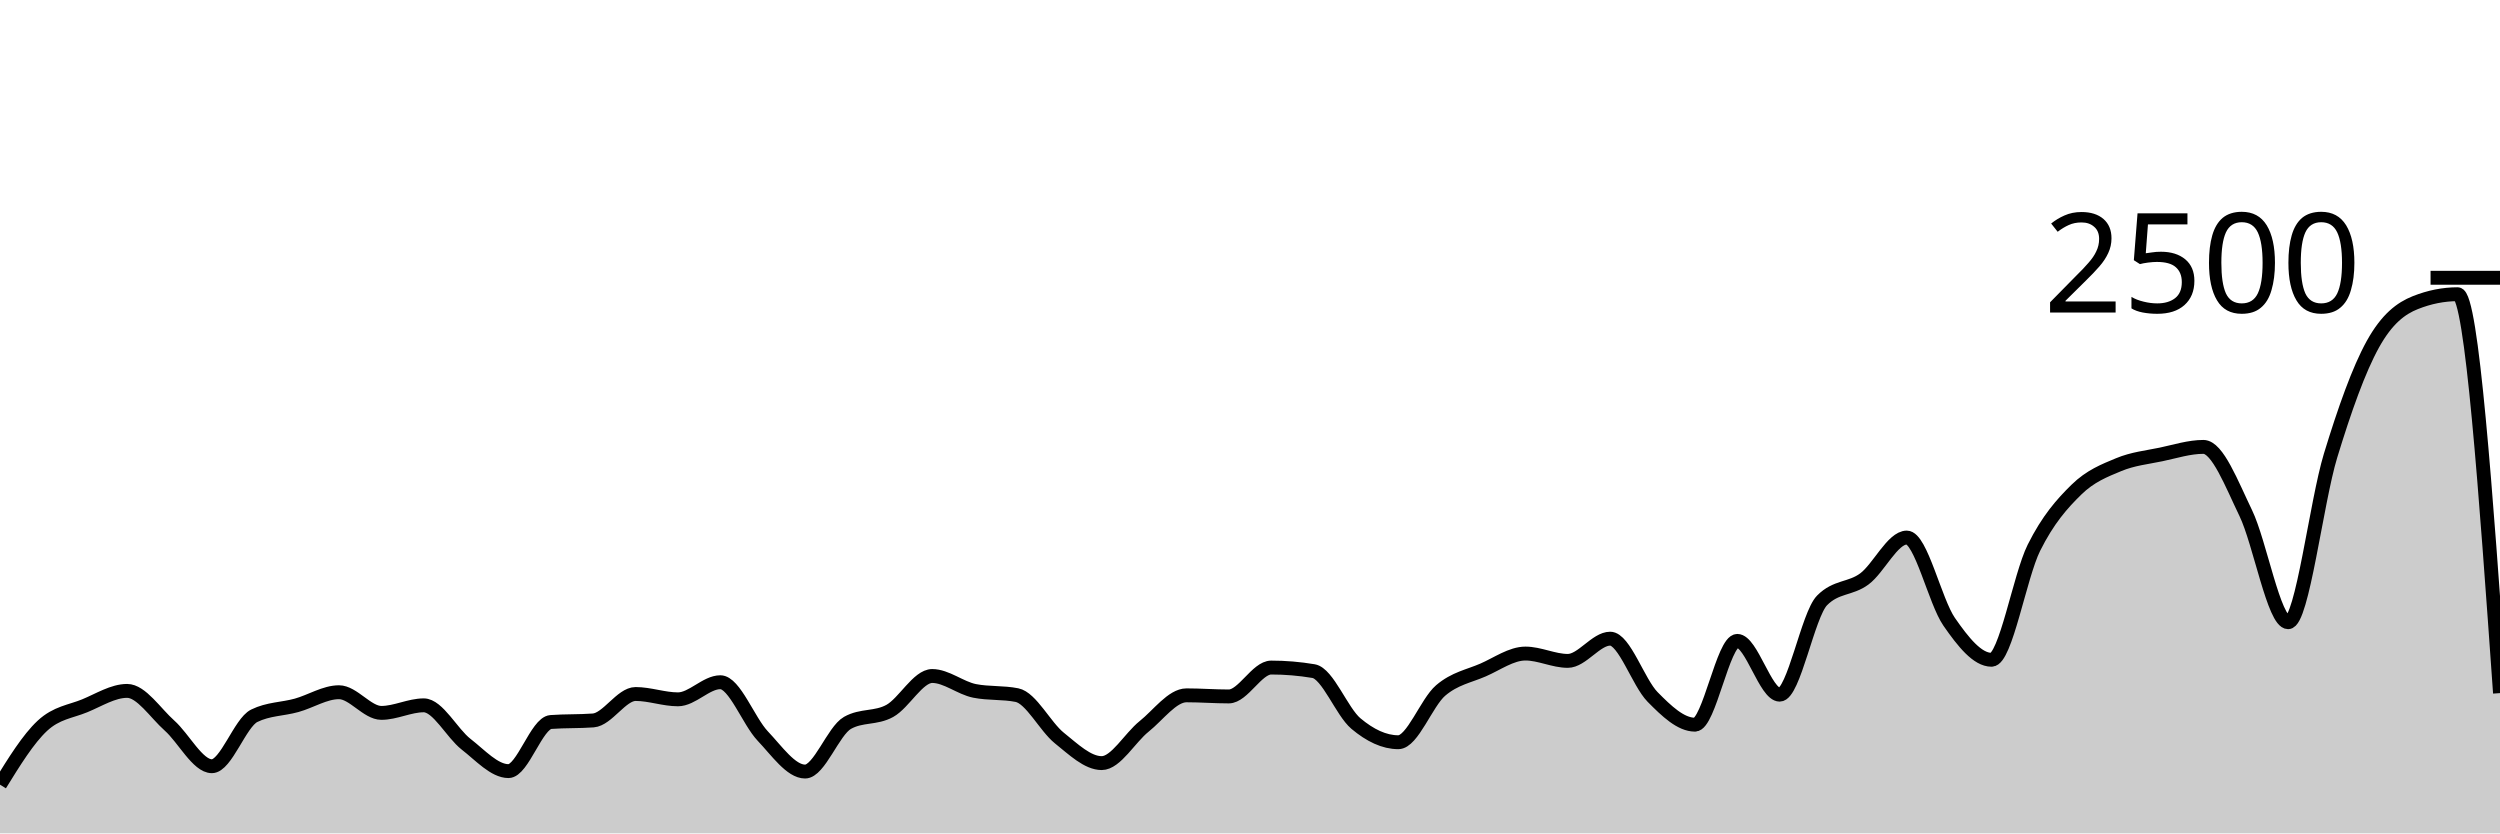
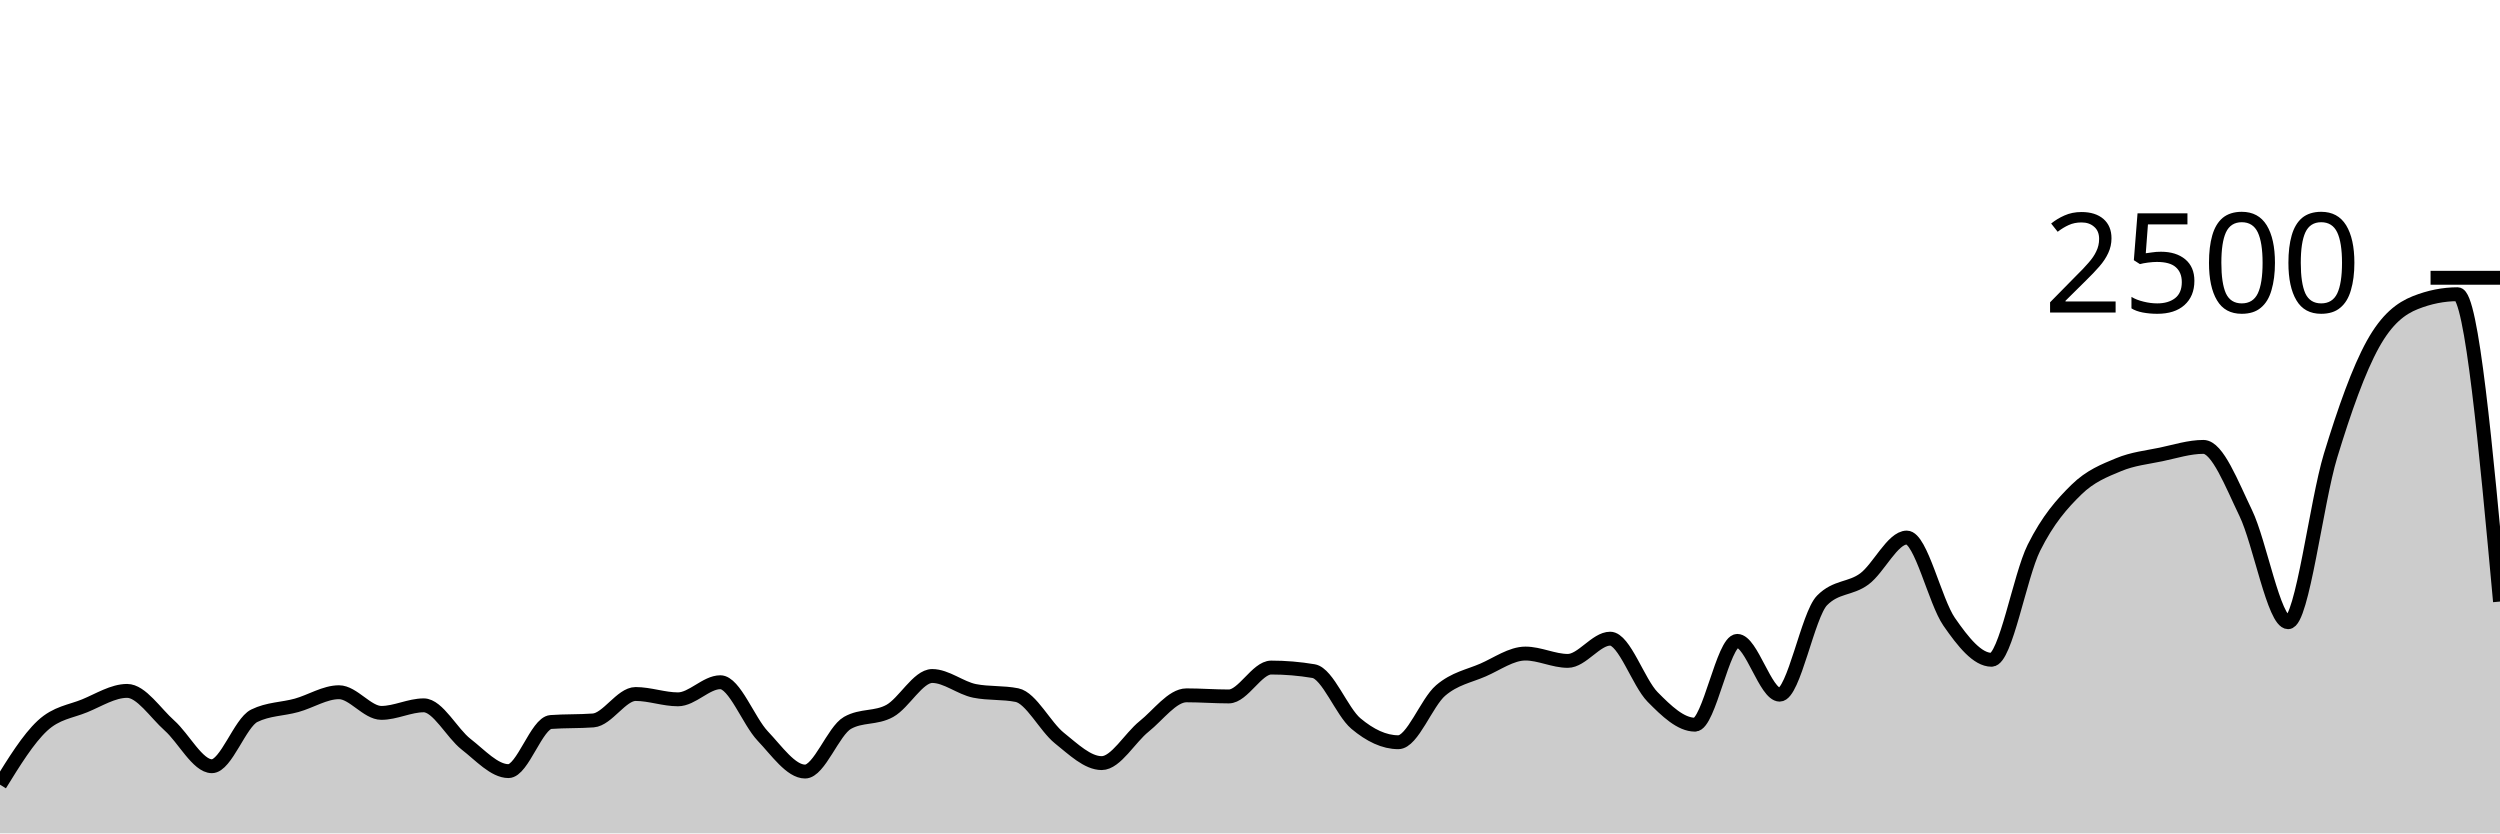
<svg xmlns="http://www.w3.org/2000/svg" viewBox="0 0 180 60">
  <g transform="translate(0,20)">
-     <path class="area" fill="rgba(0, 0, 0, 0.2)" d="M0,36.496C1.017,34.849,2.034,33.203,3.051,32.256C4.068,31.309,5.085,31.235,6.102,30.816C7.119,30.397,8.136,29.744,9.153,29.744C10.169,29.744,11.186,31.336,12.203,32.24C13.22,33.144,14.237,35.168,15.254,35.168C16.271,35.168,17.288,32.037,18.305,31.536C19.322,31.035,20.339,31.067,21.356,30.784C22.373,30.501,23.39,29.84,24.407,29.84C25.424,29.84,26.441,31.328,27.458,31.328C28.475,31.328,29.492,30.784,30.508,30.784C31.525,30.784,32.542,32.795,33.559,33.584C34.576,34.373,35.593,35.52,36.61,35.52C37.627,35.52,38.644,32.059,39.661,31.984C40.678,31.909,41.695,31.947,42.712,31.872C43.729,31.797,44.746,29.968,45.763,29.968C46.78,29.968,47.797,30.352,48.814,30.352C49.831,30.352,50.847,29.12,51.864,29.12C52.881,29.12,53.898,31.92,54.915,32.992C55.932,34.064,56.949,35.552,57.966,35.552C58.983,35.552,60,32.624,61.017,32.048C62.034,31.472,63.051,31.747,64.068,31.184C65.085,30.621,66.102,28.672,67.119,28.672C68.136,28.672,69.153,29.541,70.169,29.744C71.186,29.947,72.203,29.845,73.22,30.048C74.237,30.251,75.254,32.32,76.271,33.136C77.288,33.952,78.305,34.944,79.322,34.944C80.339,34.944,81.356,33.117,82.373,32.304C83.39,31.491,84.407,30.064,85.424,30.064C86.441,30.064,87.458,30.144,88.475,30.144C89.492,30.144,90.508,28.064,91.525,28.064C92.542,28.064,93.559,28.149,94.576,28.32C95.593,28.491,96.61,31.243,97.627,32.096C98.644,32.949,99.661,33.44,100.678,33.44C101.695,33.44,102.712,30.579,103.729,29.712C104.746,28.845,105.763,28.683,106.78,28.24C107.797,27.797,108.814,27.056,109.831,27.056C110.847,27.056,111.864,27.584,112.881,27.584C113.898,27.584,114.915,25.984,115.932,25.984C116.949,25.984,117.966,29.144,118.983,30.176C120,31.208,121.017,32.176,122.034,32.176C123.051,32.176,124.068,26.144,125.085,26.144C126.102,26.144,127.119,30.016,128.136,30.016C129.153,30.016,130.169,24.267,131.186,23.232C132.203,22.197,133.22,22.435,134.237,21.68C135.254,20.925,136.271,18.704,137.288,18.704C138.305,18.704,139.322,23.301,140.339,24.768C141.356,26.235,142.373,27.504,143.39,27.504C144.407,27.504,145.424,21.48,146.441,19.44C147.458,17.4,148.475,16.261,149.492,15.264C150.508,14.267,151.525,13.88,152.542,13.456C153.559,13.032,154.576,12.933,155.593,12.72C156.61,12.507,157.627,12.176,158.644,12.176C159.661,12.176,160.678,14.84,161.695,16.944C162.712,19.048,163.729,24.8,164.746,24.8C165.763,24.8,166.78,16.152,167.797,12.816C168.814,9.48,169.831,6.621,170.847,4.784C171.864,2.947,172.881,2.197,173.898,1.792C174.915,1.387,175.932,1.184,176.949,1.184C177.966,1.184,178.983,15.544,180,29.904L180,40C178.983,40,177.966,40,176.949,40C175.932,40,174.915,40,173.898,40C172.881,40,171.864,40,170.847,40C169.831,40,168.814,40,167.797,40C166.78,40,165.763,40,164.746,40C163.729,40,162.712,40,161.695,40C160.678,40,159.661,40,158.644,40C157.627,40,156.61,40,155.593,40C154.576,40,153.559,40,152.542,40C151.525,40,150.508,40,149.492,40C148.475,40,147.458,40,146.441,40C145.424,40,144.407,40,143.39,40C142.373,40,141.356,40,140.339,40C139.322,40,138.305,40,137.288,40C136.271,40,135.254,40,134.237,40C133.22,40,132.203,40,131.186,40C130.169,40,129.153,40,128.136,40C127.119,40,126.102,40,125.085,40C124.068,40,123.051,40,122.034,40C121.017,40,120,40,118.983,40C117.966,40,116.949,40,115.932,40C114.915,40,113.898,40,112.881,40C111.864,40,110.847,40,109.831,40C108.814,40,107.797,40,106.78,40C105.763,40,104.746,40,103.729,40C102.712,40,101.695,40,100.678,40C99.661,40,98.644,40,97.627,40C96.61,40,95.593,40,94.576,40C93.559,40,92.542,40,91.525,40C90.508,40,89.492,40,88.475,40C87.458,40,86.441,40,85.424,40C84.407,40,83.39,40,82.373,40C81.356,40,80.339,40,79.322,40C78.305,40,77.288,40,76.271,40C75.254,40,74.237,40,73.22,40C72.203,40,71.186,40,70.169,40C69.153,40,68.136,40,67.119,40C66.102,40,65.085,40,64.068,40C63.051,40,62.034,40,61.017,40C60,40,58.983,40,57.966,40C56.949,40,55.932,40,54.915,40C53.898,40,52.881,40,51.864,40C50.847,40,49.831,40,48.814,40C47.797,40,46.78,40,45.763,40C44.746,40,43.729,40,42.712,40C41.695,40,40.678,40,39.661,40C38.644,40,37.627,40,36.61,40C35.593,40,34.576,40,33.559,40C32.542,40,31.525,40,30.508,40C29.492,40,28.475,40,27.458,40C26.441,40,25.424,40,24.407,40C23.39,40,22.373,40,21.356,40C20.339,40,19.322,40,18.305,40C17.288,40,16.271,40,15.254,40C14.237,40,13.22,40,12.203,40C11.186,40,10.169,40,9.153,40C8.136,40,7.119,40,6.102,40C5.085,40,4.068,40,3.051,40C2.034,40,1.017,40,0,40Z" />
-     <path class="line" stroke="black" fill="none" d="M0,36.496C1.017,34.849,2.034,33.203,3.051,32.256C4.068,31.309,5.085,31.235,6.102,30.816C7.119,30.397,8.136,29.744,9.153,29.744C10.169,29.744,11.186,31.336,12.203,32.24C13.22,33.144,14.237,35.168,15.254,35.168C16.271,35.168,17.288,32.037,18.305,31.536C19.322,31.035,20.339,31.067,21.356,30.784C22.373,30.501,23.39,29.84,24.407,29.84C25.424,29.84,26.441,31.328,27.458,31.328C28.475,31.328,29.492,30.784,30.508,30.784C31.525,30.784,32.542,32.795,33.559,33.584C34.576,34.373,35.593,35.52,36.61,35.52C37.627,35.52,38.644,32.059,39.661,31.984C40.678,31.909,41.695,31.947,42.712,31.872C43.729,31.797,44.746,29.968,45.763,29.968C46.78,29.968,47.797,30.352,48.814,30.352C49.831,30.352,50.847,29.12,51.864,29.12C52.881,29.12,53.898,31.92,54.915,32.992C55.932,34.064,56.949,35.552,57.966,35.552C58.983,35.552,60,32.624,61.017,32.048C62.034,31.472,63.051,31.747,64.068,31.184C65.085,30.621,66.102,28.672,67.119,28.672C68.136,28.672,69.153,29.541,70.169,29.744C71.186,29.947,72.203,29.845,73.22,30.048C74.237,30.251,75.254,32.32,76.271,33.136C77.288,33.952,78.305,34.944,79.322,34.944C80.339,34.944,81.356,33.117,82.373,32.304C83.39,31.491,84.407,30.064,85.424,30.064C86.441,30.064,87.458,30.144,88.475,30.144C89.492,30.144,90.508,28.064,91.525,28.064C92.542,28.064,93.559,28.149,94.576,28.32C95.593,28.491,96.61,31.243,97.627,32.096C98.644,32.949,99.661,33.44,100.678,33.44C101.695,33.44,102.712,30.579,103.729,29.712C104.746,28.845,105.763,28.683,106.78,28.24C107.797,27.797,108.814,27.056,109.831,27.056C110.847,27.056,111.864,27.584,112.881,27.584C113.898,27.584,114.915,25.984,115.932,25.984C116.949,25.984,117.966,29.144,118.983,30.176C120,31.208,121.017,32.176,122.034,32.176C123.051,32.176,124.068,26.144,125.085,26.144C126.102,26.144,127.119,30.016,128.136,30.016C129.153,30.016,130.169,24.267,131.186,23.232C132.203,22.197,133.22,22.435,134.237,21.68C135.254,20.925,136.271,18.704,137.288,18.704C138.305,18.704,139.322,23.301,140.339,24.768C141.356,26.235,142.373,27.504,143.39,27.504C144.407,27.504,145.424,21.48,146.441,19.44C147.458,17.4,148.475,16.261,149.492,15.264C150.508,14.267,151.525,13.88,152.542,13.456C153.559,13.032,154.576,12.933,155.593,12.72C156.61,12.507,157.627,12.176,158.644,12.176C159.661,12.176,160.678,14.84,161.695,16.944C162.712,19.048,163.729,24.8,164.746,24.8C165.763,24.8,166.78,16.152,167.797,12.816C168.814,9.48,169.831,6.621,170.847,4.784C171.864,2.947,172.881,2.197,173.898,1.792C174.915,1.387,175.932,1.184,176.949,1.184C177.966,1.184,178.983,15.544,180,29.904" />
+     <path class="area" fill="rgba(0, 0, 0, 0.2)" d="M0,36.496C1.017,34.849,2.034,33.203,3.051,32.256C4.068,31.309,5.085,31.235,6.102,30.816C7.119,30.397,8.136,29.744,9.153,29.744C10.169,29.744,11.186,31.336,12.203,32.24C13.22,33.144,14.237,35.168,15.254,35.168C16.271,35.168,17.288,32.037,18.305,31.536C19.322,31.035,20.339,31.067,21.356,30.784C22.373,30.501,23.39,29.84,24.407,29.84C25.424,29.84,26.441,31.328,27.458,31.328C28.475,31.328,29.492,30.784,30.508,30.784C31.525,30.784,32.542,32.795,33.559,33.584C34.576,34.373,35.593,35.52,36.61,35.52C37.627,35.52,38.644,32.059,39.661,31.984C40.678,31.909,41.695,31.947,42.712,31.872C43.729,31.797,44.746,29.968,45.763,29.968C46.78,29.968,47.797,30.352,48.814,30.352C49.831,30.352,50.847,29.12,51.864,29.12C52.881,29.12,53.898,31.92,54.915,32.992C55.932,34.064,56.949,35.552,57.966,35.552C58.983,35.552,60,32.624,61.017,32.048C62.034,31.472,63.051,31.747,64.068,31.184C65.085,30.621,66.102,28.672,67.119,28.672C68.136,28.672,69.153,29.541,70.169,29.744C71.186,29.947,72.203,29.845,73.22,30.048C74.237,30.251,75.254,32.32,76.271,33.136C77.288,33.952,78.305,34.944,79.322,34.944C80.339,34.944,81.356,33.117,82.373,32.304C83.39,31.491,84.407,30.064,85.424,30.064C86.441,30.064,87.458,30.144,88.475,30.144C89.492,30.144,90.508,28.064,91.525,28.064C92.542,28.064,93.559,28.149,94.576,28.32C95.593,28.491,96.61,31.243,97.627,32.096C98.644,32.949,99.661,33.44,100.678,33.44C101.695,33.44,102.712,30.579,103.729,29.712C104.746,28.845,105.763,28.683,106.78,28.24C107.797,27.797,108.814,27.056,109.831,27.056C110.847,27.056,111.864,27.584,112.881,27.584C113.898,27.584,114.915,25.984,115.932,25.984C116.949,25.984,117.966,29.144,118.983,30.176C120,31.208,121.017,32.176,122.034,32.176C123.051,32.176,124.068,26.144,125.085,26.144C126.102,26.144,127.119,30.016,128.136,30.016C129.153,30.016,130.169,24.267,131.186,23.232C132.203,22.197,133.22,22.435,134.237,21.68C135.254,20.925,136.271,18.704,137.288,18.704C138.305,18.704,139.322,23.301,140.339,24.768C141.356,26.235,142.373,27.504,143.39,27.504C144.407,27.504,145.424,21.48,146.441,19.44C147.458,17.4,148.475,16.261,149.492,15.264C150.508,14.267,151.525,13.88,152.542,13.456C153.559,13.032,154.576,12.933,155.593,12.72C156.61,12.507,157.627,12.176,158.644,12.176C159.661,12.176,160.678,14.84,161.695,16.944C162.712,19.048,163.729,24.8,164.746,24.8C165.763,24.8,166.78,16.152,167.797,12.816C168.814,9.48,169.831,6.621,170.847,4.784C171.864,2.947,172.881,2.197,173.898,1.792C174.915,1.387,175.932,1.184,176.949,1.184C177.966,1.184,178.983,12.248,180,23.312L180,40C178.983,40,177.966,40,176.949,40C175.932,40,174.915,40,173.898,40C172.881,40,171.864,40,170.847,40C169.831,40,168.814,40,167.797,40C166.78,40,165.763,40,164.746,40C163.729,40,162.712,40,161.695,40C160.678,40,159.661,40,158.644,40C157.627,40,156.61,40,155.593,40C154.576,40,153.559,40,152.542,40C151.525,40,150.508,40,149.492,40C148.475,40,147.458,40,146.441,40C145.424,40,144.407,40,143.39,40C142.373,40,141.356,40,140.339,40C139.322,40,138.305,40,137.288,40C136.271,40,135.254,40,134.237,40C133.22,40,132.203,40,131.186,40C130.169,40,129.153,40,128.136,40C127.119,40,126.102,40,125.085,40C124.068,40,123.051,40,122.034,40C121.017,40,120,40,118.983,40C117.966,40,116.949,40,115.932,40C114.915,40,113.898,40,112.881,40C111.864,40,110.847,40,109.831,40C108.814,40,107.797,40,106.78,40C105.763,40,104.746,40,103.729,40C102.712,40,101.695,40,100.678,40C99.661,40,98.644,40,97.627,40C96.61,40,95.593,40,94.576,40C93.559,40,92.542,40,91.525,40C90.508,40,89.492,40,88.475,40C87.458,40,86.441,40,85.424,40C84.407,40,83.39,40,82.373,40C81.356,40,80.339,40,79.322,40C78.305,40,77.288,40,76.271,40C75.254,40,74.237,40,73.22,40C72.203,40,71.186,40,70.169,40C69.153,40,68.136,40,67.119,40C66.102,40,65.085,40,64.068,40C63.051,40,62.034,40,61.017,40C60,40,58.983,40,57.966,40C56.949,40,55.932,40,54.915,40C53.898,40,52.881,40,51.864,40C50.847,40,49.831,40,48.814,40C47.797,40,46.78,40,45.763,40C44.746,40,43.729,40,42.712,40C41.695,40,40.678,40,39.661,40C38.644,40,37.627,40,36.61,40C35.593,40,34.576,40,33.559,40C32.542,40,31.525,40,30.508,40C29.492,40,28.475,40,27.458,40C26.441,40,25.424,40,24.407,40C23.39,40,22.373,40,21.356,40C20.339,40,19.322,40,18.305,40C17.288,40,16.271,40,15.254,40C14.237,40,13.22,40,12.203,40C11.186,40,10.169,40,9.153,40C8.136,40,7.119,40,6.102,40C5.085,40,4.068,40,3.051,40C2.034,40,1.017,40,0,40Z" />
+     <path class="line" stroke="black" fill="none" d="M0,36.496C1.017,34.849,2.034,33.203,3.051,32.256C4.068,31.309,5.085,31.235,6.102,30.816C7.119,30.397,8.136,29.744,9.153,29.744C10.169,29.744,11.186,31.336,12.203,32.24C13.22,33.144,14.237,35.168,15.254,35.168C16.271,35.168,17.288,32.037,18.305,31.536C19.322,31.035,20.339,31.067,21.356,30.784C22.373,30.501,23.39,29.84,24.407,29.84C25.424,29.84,26.441,31.328,27.458,31.328C28.475,31.328,29.492,30.784,30.508,30.784C31.525,30.784,32.542,32.795,33.559,33.584C34.576,34.373,35.593,35.52,36.61,35.52C37.627,35.52,38.644,32.059,39.661,31.984C40.678,31.909,41.695,31.947,42.712,31.872C43.729,31.797,44.746,29.968,45.763,29.968C46.78,29.968,47.797,30.352,48.814,30.352C49.831,30.352,50.847,29.12,51.864,29.12C52.881,29.12,53.898,31.92,54.915,32.992C55.932,34.064,56.949,35.552,57.966,35.552C58.983,35.552,60,32.624,61.017,32.048C62.034,31.472,63.051,31.747,64.068,31.184C65.085,30.621,66.102,28.672,67.119,28.672C68.136,28.672,69.153,29.541,70.169,29.744C71.186,29.947,72.203,29.845,73.22,30.048C74.237,30.251,75.254,32.32,76.271,33.136C77.288,33.952,78.305,34.944,79.322,34.944C80.339,34.944,81.356,33.117,82.373,32.304C83.39,31.491,84.407,30.064,85.424,30.064C86.441,30.064,87.458,30.144,88.475,30.144C89.492,30.144,90.508,28.064,91.525,28.064C92.542,28.064,93.559,28.149,94.576,28.32C95.593,28.491,96.61,31.243,97.627,32.096C98.644,32.949,99.661,33.44,100.678,33.44C101.695,33.44,102.712,30.579,103.729,29.712C104.746,28.845,105.763,28.683,106.78,28.24C107.797,27.797,108.814,27.056,109.831,27.056C110.847,27.056,111.864,27.584,112.881,27.584C113.898,27.584,114.915,25.984,115.932,25.984C116.949,25.984,117.966,29.144,118.983,30.176C120,31.208,121.017,32.176,122.034,32.176C123.051,32.176,124.068,26.144,125.085,26.144C126.102,26.144,127.119,30.016,128.136,30.016C129.153,30.016,130.169,24.267,131.186,23.232C132.203,22.197,133.22,22.435,134.237,21.68C135.254,20.925,136.271,18.704,137.288,18.704C138.305,18.704,139.322,23.301,140.339,24.768C141.356,26.235,142.373,27.504,143.39,27.504C144.407,27.504,145.424,21.48,146.441,19.44C147.458,17.4,148.475,16.261,149.492,15.264C150.508,14.267,151.525,13.88,152.542,13.456C153.559,13.032,154.576,12.933,155.593,12.72C156.61,12.507,157.627,12.176,158.644,12.176C159.661,12.176,160.678,14.84,161.695,16.944C162.712,19.048,163.729,24.8,164.746,24.8C165.763,24.8,166.78,16.152,167.797,12.816C168.814,9.48,169.831,6.621,170.847,4.784C171.864,2.947,172.881,2.197,173.898,1.792C174.915,1.387,175.932,1.184,176.949,1.184C177.966,1.184,178.983,12.248,180,23.312" />
    <path class="axis-ceiling" stroke-width="1" stroke="black" fill="none" d="M175,0L180,0" />
    <text class="axis-ceiling-label" font-family="sans-serif" text-anchor="end" font-size="10px" x="170" y="2.5">2500</text>
  </g>
</svg>
